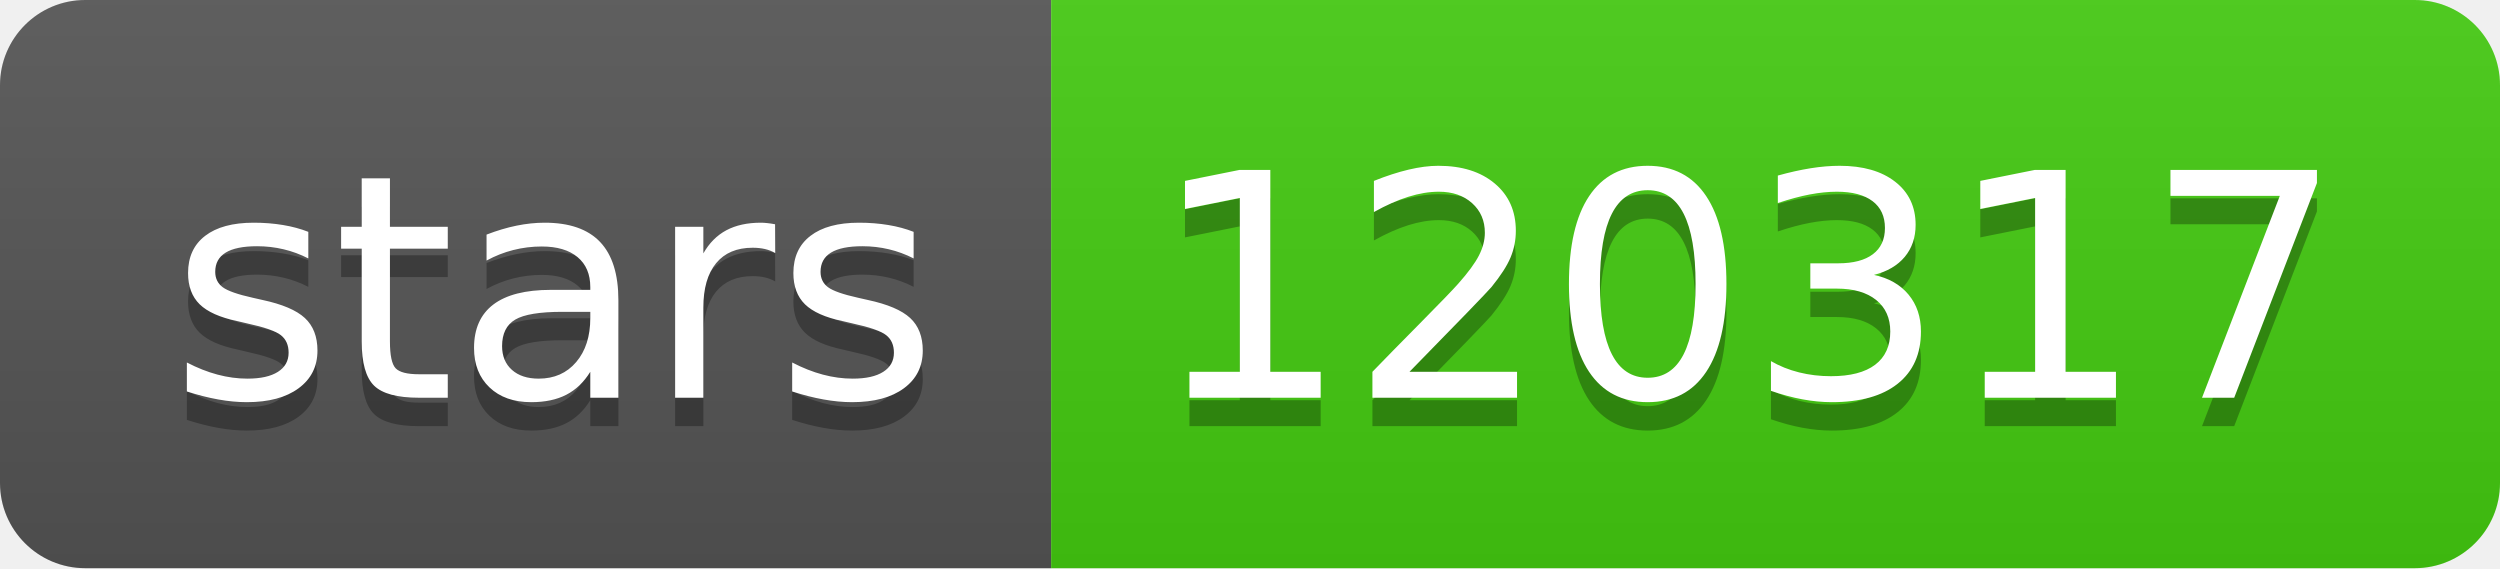
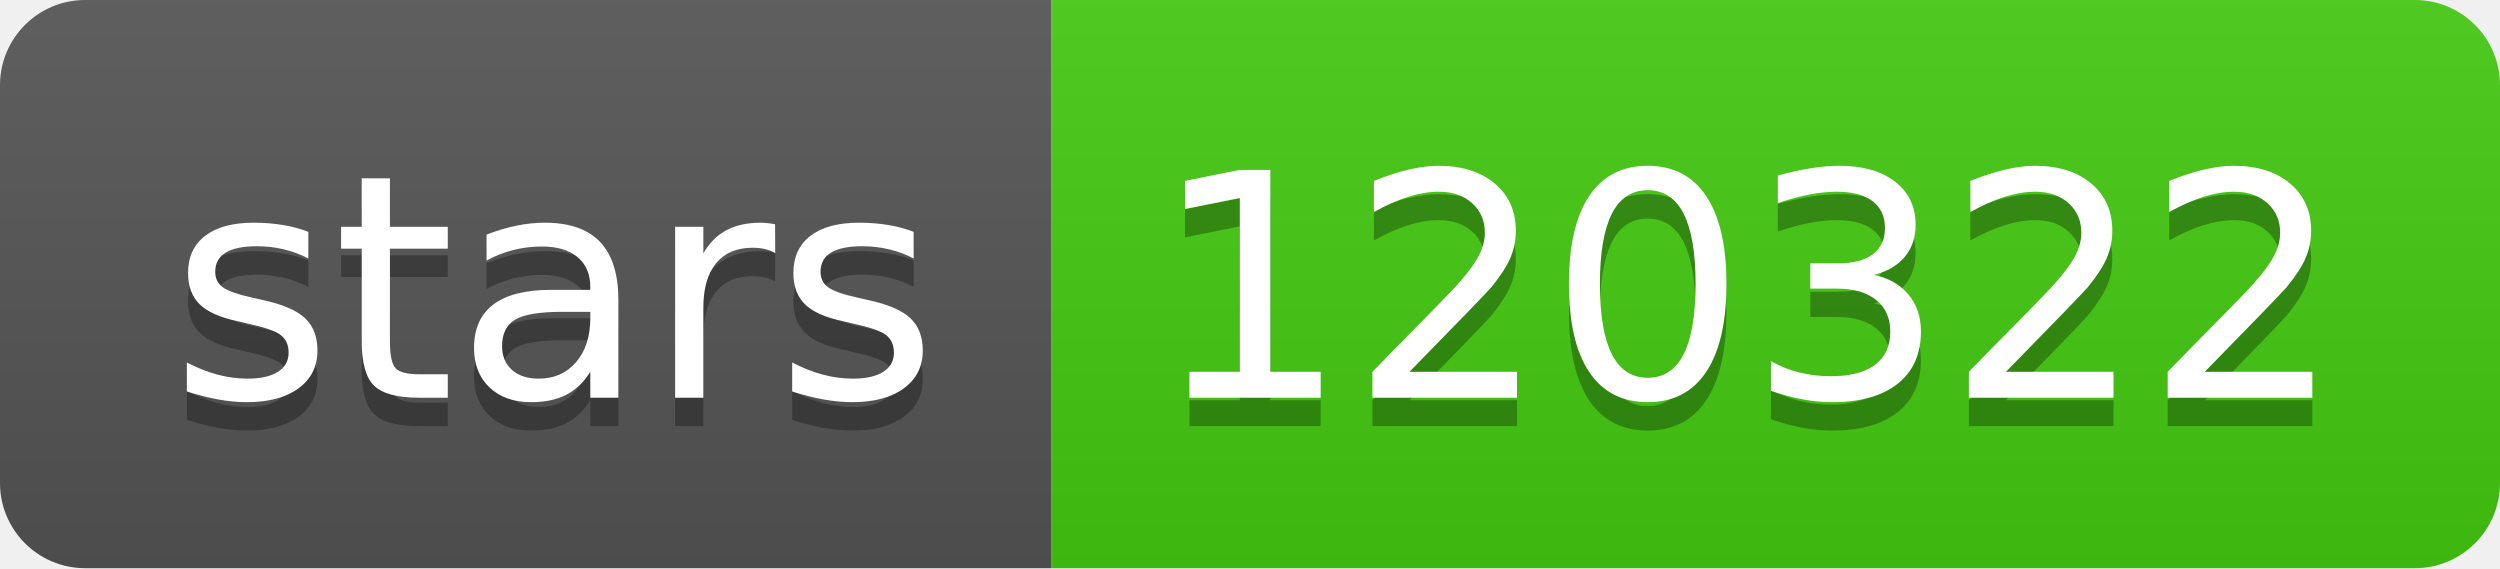
- <svg xmlns="http://www.w3.org/2000/svg" width="88" height="20" role="img" aria-label="stars: 120317">
+ <svg xmlns="http://www.w3.org/2000/svg" width="88" height="20" role="img" aria-label="stars: 120322">
  <linearGradient id="s" x2="0" y2="100%">
    <stop offset="0" stop-color="#bbb" stop-opacity=".1" />
    <stop offset="1" stop-opacity=".1" />
  </linearGradient>
  <clipPath id="r">
    <rect width="88" height="20" rx="3" fill="#fff" />
  </clipPath>
  <g clip-path="url(#r)">
    <rect width="37" height="20" fill="#555" />
    <rect x="37" width="51" height="20" fill="#4c1" />
    <rect width="88" height="20" fill="url(#s)" />
  </g>
  <g fill="#fff" text-anchor="middle" font-family="Verdana,Geneva,DejaVu Sans,sans-serif" text-rendering="geometricPrecision" font-size="110">
    <text aria-hidden="true" x="195" y="150" fill="#010101" fill-opacity=".3" transform="scale(.1)" textLength="270">stars</text>
    <text x="195" y="140" transform="scale(.1)" fill="#fff" textLength="270">stars</text>
-     <text aria-hidden="true" x="615" y="150" fill="#010101" fill-opacity=".3" transform="scale(.1)" textLength="410">120317</text>
-     <text x="615" y="140" transform="scale(.1)" fill="#fff" textLength="410">120317</text>
+     <text aria-hidden="true" x="615" y="150" fill="#010101" fill-opacity=".3" transform="scale(.1)" textLength="410">120322</text>
+     <text x="615" y="140" transform="scale(.1)" fill="#fff" textLength="410">120322</text>
  </g>
</svg>
